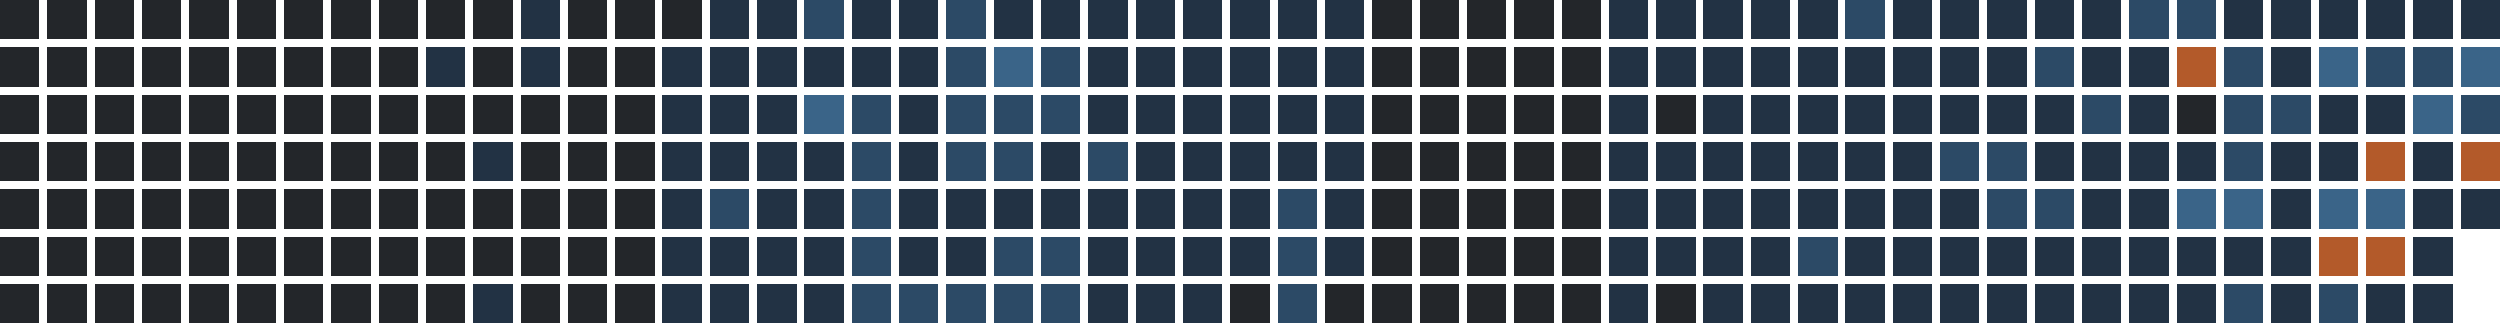
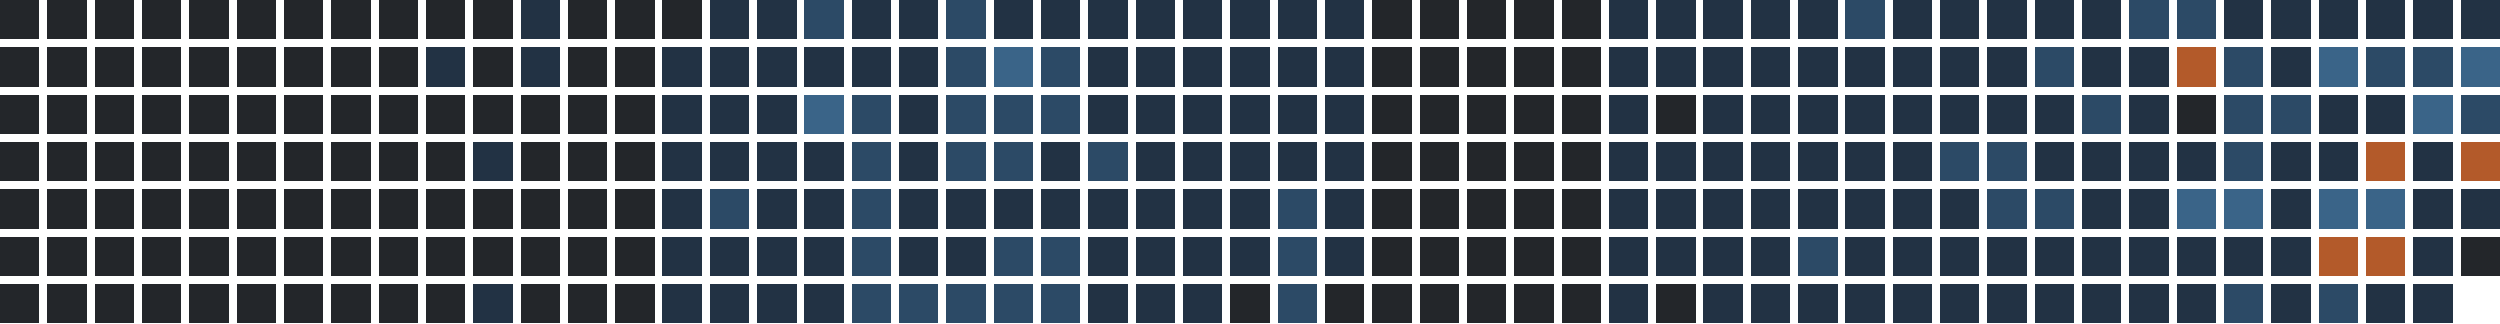
<svg xmlns="http://www.w3.org/2000/svg" version="1.1" width="634.0" height="82.0" viewBox="27.0 20.0 634.0 82.0">
  <rect style="fill:#23262a;shape-rendering:crispedges" data-score="0" data-date="2025-08-10" x="27" y="20" width="10" height="10" />
  <rect style="fill:#23262a;shape-rendering:crispedges" data-score="0" data-date="2025-08-17" x="39" y="20" width="10" height="10" />
  <rect style="fill:#23262a;shape-rendering:crispedges" data-score="0" data-date="2025-08-24" x="51" y="20" width="10" height="10" />
  <rect style="fill:#23262a;shape-rendering:crispedges" data-score="0" data-date="2025-08-31" x="63" y="20" width="10" height="10" />
  <rect style="fill:#23262a;shape-rendering:crispedges" data-score="0" data-date="2025-09-07" x="75" y="20" width="10" height="10" />
  <rect style="fill:#23262a;shape-rendering:crispedges" data-score="0" data-date="2025-09-14" x="87" y="20" width="10" height="10" />
  <rect style="fill:#23262a;shape-rendering:crispedges" data-score="0" data-date="2025-09-21" x="99" y="20" width="10" height="10" />
  <rect style="fill:#23262a;shape-rendering:crispedges" data-score="0" data-date="2025-09-28" x="111" y="20" width="10" height="10" />
  <rect style="fill:#23262a;shape-rendering:crispedges" data-score="0" data-date="2025-10-05" x="123" y="20" width="10" height="10" />
  <rect style="fill:#23262a;shape-rendering:crispedges" data-score="0" data-date="2025-10-12" x="135" y="20" width="10" height="10" />
  <rect style="fill:#23262a;shape-rendering:crispedges" data-score="0" data-date="2025-10-19" x="147" y="20" width="10" height="10" />
  <rect style="fill:#223244;shape-rendering:crispedges" data-score="1" data-date="2025-10-26" x="159" y="20" width="10" height="10" />
  <rect style="fill:#23262a;shape-rendering:crispedges" data-score="0" data-date="2025-11-02" x="171" y="20" width="10" height="10" />
  <rect style="fill:#23262a;shape-rendering:crispedges" data-score="0" data-date="2025-11-09" x="183" y="20" width="10" height="10" />
  <rect style="fill:#23262a;shape-rendering:crispedges" data-score="0" data-date="2025-11-16" x="195" y="20" width="10" height="10" />
  <rect style="fill:#223244;shape-rendering:crispedges" data-score="1" data-date="2025-11-23" x="207" y="20" width="10" height="10" />
  <rect style="fill:#223244;shape-rendering:crispedges" data-score="1" data-date="2025-11-30" x="219" y="20" width="10" height="10" />
  <rect style="fill:#2c4a66;shape-rendering:crispedges" data-score="2" data-date="2025-12-07" x="231" y="20" width="10" height="10" />
  <rect style="fill:#223244;shape-rendering:crispedges" data-score="1" data-date="2025-12-14" x="243" y="20" width="10" height="10" />
  <rect style="fill:#223244;shape-rendering:crispedges" data-score="1" data-date="2025-12-21" x="255" y="20" width="10" height="10" />
  <rect style="fill:#2c4a66;shape-rendering:crispedges" data-score="2" data-date="2025-12-28" x="267" y="20" width="10" height="10" />
  <rect style="fill:#223244;shape-rendering:crispedges" data-score="1" data-date="2026-01-04" x="279" y="20" width="10" height="10" />
  <rect style="fill:#223244;shape-rendering:crispedges" data-score="1" data-date="2026-01-11" x="291" y="20" width="10" height="10" />
  <rect style="fill:#223244;shape-rendering:crispedges" data-score="1" data-date="2026-01-18" x="303" y="20" width="10" height="10" />
  <rect style="fill:#223244;shape-rendering:crispedges" data-score="1" data-date="2026-01-25" x="315" y="20" width="10" height="10" />
  <rect style="fill:#223244;shape-rendering:crispedges" data-score="1" data-date="2026-02-01" x="327" y="20" width="10" height="10" />
  <rect style="fill:#223244;shape-rendering:crispedges" data-score="1" data-date="2026-02-08" x="339" y="20" width="10" height="10" />
  <rect style="fill:#223244;shape-rendering:crispedges" data-score="1" data-date="2026-02-15" x="351" y="20" width="10" height="10" />
  <rect style="fill:#223244;shape-rendering:crispedges" data-score="1" data-date="2026-02-22" x="363" y="20" width="10" height="10" />
  <rect style="fill:#23262a;shape-rendering:crispedges" data-score="0" data-date="2026-03-01" x="375" y="20" width="10" height="10" />
  <rect style="fill:#23262a;shape-rendering:crispedges" data-score="0" data-date="2026-03-08" x="387" y="20" width="10" height="10" />
  <rect style="fill:#23262a;shape-rendering:crispedges" data-score="0" data-date="2026-03-15" x="399" y="20" width="10" height="10" />
  <rect style="fill:#23262a;shape-rendering:crispedges" data-score="0" data-date="2026-03-22" x="411" y="20" width="10" height="10" />
  <rect style="fill:#23262a;shape-rendering:crispedges" data-score="0" data-date="2026-03-29" x="423" y="20" width="10" height="10" />
  <rect style="fill:#223244;shape-rendering:crispedges" data-score="1" data-date="2026-04-05" x="435" y="20" width="10" height="10" />
  <rect style="fill:#223244;shape-rendering:crispedges" data-score="1" data-date="2026-04-12" x="447" y="20" width="10" height="10" />
  <rect style="fill:#223244;shape-rendering:crispedges" data-score="1" data-date="2026-04-19" x="459" y="20" width="10" height="10" />
  <rect style="fill:#223244;shape-rendering:crispedges" data-score="1" data-date="2026-04-26" x="471" y="20" width="10" height="10" />
  <rect style="fill:#223244;shape-rendering:crispedges" data-score="1" data-date="2026-05-03" x="483" y="20" width="10" height="10" />
  <rect style="fill:#2c4a66;shape-rendering:crispedges" data-score="2" data-date="2026-05-10" x="495" y="20" width="10" height="10" />
  <rect style="fill:#223244;shape-rendering:crispedges" data-score="1" data-date="2026-05-17" x="507" y="20" width="10" height="10" />
  <rect style="fill:#223244;shape-rendering:crispedges" data-score="1" data-date="2026-05-24" x="519" y="20" width="10" height="10" />
  <rect style="fill:#223244;shape-rendering:crispedges" data-score="1" data-date="2026-05-31" x="531" y="20" width="10" height="10" />
  <rect style="fill:#223244;shape-rendering:crispedges" data-score="1" data-date="2026-06-07" x="543" y="20" width="10" height="10" />
  <rect style="fill:#223244;shape-rendering:crispedges" data-score="1" data-date="2026-06-14" x="555" y="20" width="10" height="10" />
  <rect style="fill:#2c4a66;shape-rendering:crispedges" data-score="2" data-date="2026-06-21" x="567" y="20" width="10" height="10" />
  <rect style="fill:#2c4a66;shape-rendering:crispedges" data-score="2" data-date="2026-06-28" x="579" y="20" width="10" height="10" />
  <rect style="fill:#223244;shape-rendering:crispedges" data-score="1" data-date="2026-07-05" x="591" y="20" width="10" height="10" />
  <rect style="fill:#223244;shape-rendering:crispedges" data-score="1" data-date="2026-07-12" x="603" y="20" width="10" height="10" />
  <rect style="fill:#223244;shape-rendering:crispedges" data-score="1" data-date="2026-07-19" x="615" y="20" width="10" height="10" />
  <rect style="fill:#223244;shape-rendering:crispedges" data-score="1" data-date="2026-07-26" x="627" y="20" width="10" height="10" />
  <rect style="fill:#223244;shape-rendering:crispedges" data-score="1" data-date="2026-08-02" x="639" y="20" width="10" height="10" />
  <rect style="fill:#223244;shape-rendering:crispedges" data-score="1" data-date="2026-08-09" x="651" y="20" width="10" height="10" />
  <rect style="fill:#23262a;shape-rendering:crispedges" data-score="0" data-date="2025-08-11" x="27" y="32" width="10" height="10" />
  <rect style="fill:#23262a;shape-rendering:crispedges" data-score="0" data-date="2025-08-18" x="39" y="32" width="10" height="10" />
  <rect style="fill:#23262a;shape-rendering:crispedges" data-score="0" data-date="2025-08-25" x="51" y="32" width="10" height="10" />
  <rect style="fill:#23262a;shape-rendering:crispedges" data-score="0" data-date="2025-09-01" x="63" y="32" width="10" height="10" />
  <rect style="fill:#23262a;shape-rendering:crispedges" data-score="0" data-date="2025-09-08" x="75" y="32" width="10" height="10" />
  <rect style="fill:#23262a;shape-rendering:crispedges" data-score="0" data-date="2025-09-15" x="87" y="32" width="10" height="10" />
  <rect style="fill:#23262a;shape-rendering:crispedges" data-score="0" data-date="2025-09-22" x="99" y="32" width="10" height="10" />
  <rect style="fill:#23262a;shape-rendering:crispedges" data-score="0" data-date="2025-09-29" x="111" y="32" width="10" height="10" />
  <rect style="fill:#23262a;shape-rendering:crispedges" data-score="0" data-date="2025-10-06" x="123" y="32" width="10" height="10" />
  <rect style="fill:#223244;shape-rendering:crispedges" data-score="1" data-date="2025-10-13" x="135" y="32" width="10" height="10" />
  <rect style="fill:#23262a;shape-rendering:crispedges" data-score="0" data-date="2025-10-20" x="147" y="32" width="10" height="10" />
  <rect style="fill:#223244;shape-rendering:crispedges" data-score="1" data-date="2025-10-27" x="159" y="32" width="10" height="10" />
  <rect style="fill:#23262a;shape-rendering:crispedges" data-score="0" data-date="2025-11-03" x="171" y="32" width="10" height="10" />
  <rect style="fill:#23262a;shape-rendering:crispedges" data-score="0" data-date="2025-11-10" x="183" y="32" width="10" height="10" />
  <rect style="fill:#223244;shape-rendering:crispedges" data-score="1" data-date="2025-11-17" x="195" y="32" width="10" height="10" />
  <rect style="fill:#223244;shape-rendering:crispedges" data-score="1" data-date="2025-11-24" x="207" y="32" width="10" height="10" />
  <rect style="fill:#223244;shape-rendering:crispedges" data-score="1" data-date="2025-12-01" x="219" y="32" width="10" height="10" />
  <rect style="fill:#223244;shape-rendering:crispedges" data-score="1" data-date="2025-12-08" x="231" y="32" width="10" height="10" />
  <rect style="fill:#223244;shape-rendering:crispedges" data-score="1" data-date="2025-12-15" x="243" y="32" width="10" height="10" />
  <rect style="fill:#223244;shape-rendering:crispedges" data-score="1" data-date="2025-12-22" x="255" y="32" width="10" height="10" />
  <rect style="fill:#2c4a66;shape-rendering:crispedges" data-score="2" data-date="2025-12-29" x="267" y="32" width="10" height="10" />
  <rect style="fill:#3a6488;shape-rendering:crispedges" data-score="3" data-date="2026-01-05" x="279" y="32" width="10" height="10" />
  <rect style="fill:#2c4a66;shape-rendering:crispedges" data-score="2" data-date="2026-01-12" x="291" y="32" width="10" height="10" />
  <rect style="fill:#223244;shape-rendering:crispedges" data-score="1" data-date="2026-01-19" x="303" y="32" width="10" height="10" />
  <rect style="fill:#223244;shape-rendering:crispedges" data-score="1" data-date="2026-01-26" x="315" y="32" width="10" height="10" />
  <rect style="fill:#223244;shape-rendering:crispedges" data-score="1" data-date="2026-02-02" x="327" y="32" width="10" height="10" />
  <rect style="fill:#223244;shape-rendering:crispedges" data-score="1" data-date="2026-02-09" x="339" y="32" width="10" height="10" />
  <rect style="fill:#223244;shape-rendering:crispedges" data-score="1" data-date="2026-02-16" x="351" y="32" width="10" height="10" />
  <rect style="fill:#223244;shape-rendering:crispedges" data-score="1" data-date="2026-02-23" x="363" y="32" width="10" height="10" />
  <rect style="fill:#23262a;shape-rendering:crispedges" data-score="0" data-date="2026-03-02" x="375" y="32" width="10" height="10" />
  <rect style="fill:#23262a;shape-rendering:crispedges" data-score="0" data-date="2026-03-09" x="387" y="32" width="10" height="10" />
  <rect style="fill:#23262a;shape-rendering:crispedges" data-score="0" data-date="2026-03-16" x="399" y="32" width="10" height="10" />
  <rect style="fill:#23262a;shape-rendering:crispedges" data-score="0" data-date="2026-03-23" x="411" y="32" width="10" height="10" />
  <rect style="fill:#23262a;shape-rendering:crispedges" data-score="0" data-date="2026-03-30" x="423" y="32" width="10" height="10" />
  <rect style="fill:#223244;shape-rendering:crispedges" data-score="1" data-date="2026-04-06" x="435" y="32" width="10" height="10" />
  <rect style="fill:#223244;shape-rendering:crispedges" data-score="1" data-date="2026-04-13" x="447" y="32" width="10" height="10" />
  <rect style="fill:#223244;shape-rendering:crispedges" data-score="1" data-date="2026-04-20" x="459" y="32" width="10" height="10" />
  <rect style="fill:#223244;shape-rendering:crispedges" data-score="1" data-date="2026-04-27" x="471" y="32" width="10" height="10" />
  <rect style="fill:#223244;shape-rendering:crispedges" data-score="1" data-date="2026-05-04" x="483" y="32" width="10" height="10" />
  <rect style="fill:#223244;shape-rendering:crispedges" data-score="1" data-date="2026-05-11" x="495" y="32" width="10" height="10" />
  <rect style="fill:#223244;shape-rendering:crispedges" data-score="1" data-date="2026-05-18" x="507" y="32" width="10" height="10" />
  <rect style="fill:#223244;shape-rendering:crispedges" data-score="1" data-date="2026-05-25" x="519" y="32" width="10" height="10" />
  <rect style="fill:#223244;shape-rendering:crispedges" data-score="1" data-date="2026-06-01" x="531" y="32" width="10" height="10" />
  <rect style="fill:#2c4a66;shape-rendering:crispedges" data-score="2" data-date="2026-06-08" x="543" y="32" width="10" height="10" />
  <rect style="fill:#223244;shape-rendering:crispedges" data-score="1" data-date="2026-06-15" x="555" y="32" width="10" height="10" />
  <rect style="fill:#223244;shape-rendering:crispedges" data-score="1" data-date="2026-06-22" x="567" y="32" width="10" height="10" />
  <rect style="fill:#b35a2a;shape-rendering:crispedges" data-score="4" data-date="2026-06-29" x="579" y="32" width="10" height="10" />
  <rect style="fill:#2c4a66;shape-rendering:crispedges" data-score="2" data-date="2026-07-06" x="591" y="32" width="10" height="10" />
  <rect style="fill:#223244;shape-rendering:crispedges" data-score="1" data-date="2026-07-13" x="603" y="32" width="10" height="10" />
  <rect style="fill:#3a6488;shape-rendering:crispedges" data-score="3" data-date="2026-07-20" x="615" y="32" width="10" height="10" />
  <rect style="fill:#2c4a66;shape-rendering:crispedges" data-score="2" data-date="2026-07-27" x="627" y="32" width="10" height="10" />
  <rect style="fill:#2c4a66;shape-rendering:crispedges" data-score="2" data-date="2026-08-03" x="639" y="32" width="10" height="10" />
  <rect style="fill:#3a6488;shape-rendering:crispedges" data-score="3" data-date="2026-08-10" x="651" y="32" width="10" height="10" />
  <rect style="fill:#23262a;shape-rendering:crispedges" data-score="0" data-date="2025-08-12" x="27" y="44" width="10" height="10" />
  <rect style="fill:#23262a;shape-rendering:crispedges" data-score="0" data-date="2025-08-19" x="39" y="44" width="10" height="10" />
  <rect style="fill:#23262a;shape-rendering:crispedges" data-score="0" data-date="2025-08-26" x="51" y="44" width="10" height="10" />
  <rect style="fill:#23262a;shape-rendering:crispedges" data-score="0" data-date="2025-09-02" x="63" y="44" width="10" height="10" />
  <rect style="fill:#23262a;shape-rendering:crispedges" data-score="0" data-date="2025-09-09" x="75" y="44" width="10" height="10" />
  <rect style="fill:#23262a;shape-rendering:crispedges" data-score="0" data-date="2025-09-16" x="87" y="44" width="10" height="10" />
  <rect style="fill:#23262a;shape-rendering:crispedges" data-score="0" data-date="2025-09-23" x="99" y="44" width="10" height="10" />
  <rect style="fill:#23262a;shape-rendering:crispedges" data-score="0" data-date="2025-09-30" x="111" y="44" width="10" height="10" />
  <rect style="fill:#23262a;shape-rendering:crispedges" data-score="0" data-date="2025-10-07" x="123" y="44" width="10" height="10" />
  <rect style="fill:#23262a;shape-rendering:crispedges" data-score="0" data-date="2025-10-14" x="135" y="44" width="10" height="10" />
  <rect style="fill:#23262a;shape-rendering:crispedges" data-score="0" data-date="2025-10-21" x="147" y="44" width="10" height="10" />
  <rect style="fill:#23262a;shape-rendering:crispedges" data-score="0" data-date="2025-10-28" x="159" y="44" width="10" height="10" />
  <rect style="fill:#23262a;shape-rendering:crispedges" data-score="0" data-date="2025-11-04" x="171" y="44" width="10" height="10" />
  <rect style="fill:#23262a;shape-rendering:crispedges" data-score="0" data-date="2025-11-11" x="183" y="44" width="10" height="10" />
  <rect style="fill:#223244;shape-rendering:crispedges" data-score="1" data-date="2025-11-18" x="195" y="44" width="10" height="10" />
  <rect style="fill:#223244;shape-rendering:crispedges" data-score="1" data-date="2025-11-25" x="207" y="44" width="10" height="10" />
  <rect style="fill:#223244;shape-rendering:crispedges" data-score="1" data-date="2025-12-02" x="219" y="44" width="10" height="10" />
  <rect style="fill:#3a6488;shape-rendering:crispedges" data-score="3" data-date="2025-12-09" x="231" y="44" width="10" height="10" />
  <rect style="fill:#2c4a66;shape-rendering:crispedges" data-score="2" data-date="2025-12-16" x="243" y="44" width="10" height="10" />
  <rect style="fill:#223244;shape-rendering:crispedges" data-score="1" data-date="2025-12-23" x="255" y="44" width="10" height="10" />
  <rect style="fill:#2c4a66;shape-rendering:crispedges" data-score="2" data-date="2025-12-30" x="267" y="44" width="10" height="10" />
  <rect style="fill:#2c4a66;shape-rendering:crispedges" data-score="2" data-date="2026-01-06" x="279" y="44" width="10" height="10" />
  <rect style="fill:#2c4a66;shape-rendering:crispedges" data-score="2" data-date="2026-01-13" x="291" y="44" width="10" height="10" />
  <rect style="fill:#223244;shape-rendering:crispedges" data-score="1" data-date="2026-01-20" x="303" y="44" width="10" height="10" />
  <rect style="fill:#223244;shape-rendering:crispedges" data-score="1" data-date="2026-01-27" x="315" y="44" width="10" height="10" />
  <rect style="fill:#223244;shape-rendering:crispedges" data-score="1" data-date="2026-02-03" x="327" y="44" width="10" height="10" />
  <rect style="fill:#223244;shape-rendering:crispedges" data-score="1" data-date="2026-02-10" x="339" y="44" width="10" height="10" />
  <rect style="fill:#223244;shape-rendering:crispedges" data-score="1" data-date="2026-02-17" x="351" y="44" width="10" height="10" />
  <rect style="fill:#223244;shape-rendering:crispedges" data-score="1" data-date="2026-02-24" x="363" y="44" width="10" height="10" />
  <rect style="fill:#23262a;shape-rendering:crispedges" data-score="0" data-date="2026-03-03" x="375" y="44" width="10" height="10" />
  <rect style="fill:#23262a;shape-rendering:crispedges" data-score="0" data-date="2026-03-10" x="387" y="44" width="10" height="10" />
  <rect style="fill:#23262a;shape-rendering:crispedges" data-score="0" data-date="2026-03-17" x="399" y="44" width="10" height="10" />
  <rect style="fill:#23262a;shape-rendering:crispedges" data-score="0" data-date="2026-03-24" x="411" y="44" width="10" height="10" />
  <rect style="fill:#23262a;shape-rendering:crispedges" data-score="0" data-date="2026-03-31" x="423" y="44" width="10" height="10" />
  <rect style="fill:#223244;shape-rendering:crispedges" data-score="1" data-date="2026-04-07" x="435" y="44" width="10" height="10" />
  <rect style="fill:#23262a;shape-rendering:crispedges" data-score="0" data-date="2026-04-14" x="447" y="44" width="10" height="10" />
  <rect style="fill:#223244;shape-rendering:crispedges" data-score="1" data-date="2026-04-21" x="459" y="44" width="10" height="10" />
  <rect style="fill:#223244;shape-rendering:crispedges" data-score="1" data-date="2026-04-28" x="471" y="44" width="10" height="10" />
  <rect style="fill:#223244;shape-rendering:crispedges" data-score="1" data-date="2026-05-05" x="483" y="44" width="10" height="10" />
  <rect style="fill:#223244;shape-rendering:crispedges" data-score="1" data-date="2026-05-12" x="495" y="44" width="10" height="10" />
  <rect style="fill:#223244;shape-rendering:crispedges" data-score="1" data-date="2026-05-19" x="507" y="44" width="10" height="10" />
  <rect style="fill:#223244;shape-rendering:crispedges" data-score="1" data-date="2026-05-26" x="519" y="44" width="10" height="10" />
  <rect style="fill:#223244;shape-rendering:crispedges" data-score="1" data-date="2026-06-02" x="531" y="44" width="10" height="10" />
  <rect style="fill:#223244;shape-rendering:crispedges" data-score="1" data-date="2026-06-09" x="543" y="44" width="10" height="10" />
  <rect style="fill:#2c4a66;shape-rendering:crispedges" data-score="2" data-date="2026-06-16" x="555" y="44" width="10" height="10" />
  <rect style="fill:#223244;shape-rendering:crispedges" data-score="1" data-date="2026-06-23" x="567" y="44" width="10" height="10" />
  <rect style="fill:#23262a;shape-rendering:crispedges" data-score="0" data-date="2026-06-30" x="579" y="44" width="10" height="10" />
  <rect style="fill:#2c4a66;shape-rendering:crispedges" data-score="2" data-date="2026-07-07" x="591" y="44" width="10" height="10" />
  <rect style="fill:#2c4a66;shape-rendering:crispedges" data-score="2" data-date="2026-07-14" x="603" y="44" width="10" height="10" />
  <rect style="fill:#223244;shape-rendering:crispedges" data-score="1" data-date="2026-07-21" x="615" y="44" width="10" height="10" />
  <rect style="fill:#223244;shape-rendering:crispedges" data-score="1" data-date="2026-07-28" x="627" y="44" width="10" height="10" />
  <rect style="fill:#3a6488;shape-rendering:crispedges" data-score="3" data-date="2026-08-04" x="639" y="44" width="10" height="10" />
  <rect style="fill:#2c4a66;shape-rendering:crispedges" data-score="2" data-date="2026-08-11" x="651" y="44" width="10" height="10" />
  <rect style="fill:#23262a;shape-rendering:crispedges" data-score="0" data-date="2025-08-13" x="27" y="56" width="10" height="10" />
  <rect style="fill:#23262a;shape-rendering:crispedges" data-score="0" data-date="2025-08-20" x="39" y="56" width="10" height="10" />
  <rect style="fill:#23262a;shape-rendering:crispedges" data-score="0" data-date="2025-08-27" x="51" y="56" width="10" height="10" />
  <rect style="fill:#23262a;shape-rendering:crispedges" data-score="0" data-date="2025-09-03" x="63" y="56" width="10" height="10" />
  <rect style="fill:#23262a;shape-rendering:crispedges" data-score="0" data-date="2025-09-10" x="75" y="56" width="10" height="10" />
  <rect style="fill:#23262a;shape-rendering:crispedges" data-score="0" data-date="2025-09-17" x="87" y="56" width="10" height="10" />
  <rect style="fill:#23262a;shape-rendering:crispedges" data-score="0" data-date="2025-09-24" x="99" y="56" width="10" height="10" />
  <rect style="fill:#23262a;shape-rendering:crispedges" data-score="0" data-date="2025-10-01" x="111" y="56" width="10" height="10" />
  <rect style="fill:#23262a;shape-rendering:crispedges" data-score="0" data-date="2025-10-08" x="123" y="56" width="10" height="10" />
  <rect style="fill:#23262a;shape-rendering:crispedges" data-score="0" data-date="2025-10-15" x="135" y="56" width="10" height="10" />
  <rect style="fill:#223244;shape-rendering:crispedges" data-score="1" data-date="2025-10-22" x="147" y="56" width="10" height="10" />
  <rect style="fill:#23262a;shape-rendering:crispedges" data-score="0" data-date="2025-10-29" x="159" y="56" width="10" height="10" />
  <rect style="fill:#23262a;shape-rendering:crispedges" data-score="0" data-date="2025-11-05" x="171" y="56" width="10" height="10" />
  <rect style="fill:#23262a;shape-rendering:crispedges" data-score="0" data-date="2025-11-12" x="183" y="56" width="10" height="10" />
  <rect style="fill:#223244;shape-rendering:crispedges" data-score="1" data-date="2025-11-19" x="195" y="56" width="10" height="10" />
  <rect style="fill:#223244;shape-rendering:crispedges" data-score="1" data-date="2025-11-26" x="207" y="56" width="10" height="10" />
  <rect style="fill:#223244;shape-rendering:crispedges" data-score="1" data-date="2025-12-03" x="219" y="56" width="10" height="10" />
  <rect style="fill:#223244;shape-rendering:crispedges" data-score="1" data-date="2025-12-10" x="231" y="56" width="10" height="10" />
  <rect style="fill:#2c4a66;shape-rendering:crispedges" data-score="2" data-date="2025-12-17" x="243" y="56" width="10" height="10" />
  <rect style="fill:#223244;shape-rendering:crispedges" data-score="1" data-date="2025-12-24" x="255" y="56" width="10" height="10" />
  <rect style="fill:#2c4a66;shape-rendering:crispedges" data-score="2" data-date="2025-12-31" x="267" y="56" width="10" height="10" />
  <rect style="fill:#2c4a66;shape-rendering:crispedges" data-score="2" data-date="2026-01-07" x="279" y="56" width="10" height="10" />
  <rect style="fill:#223244;shape-rendering:crispedges" data-score="1" data-date="2026-01-14" x="291" y="56" width="10" height="10" />
  <rect style="fill:#2c4a66;shape-rendering:crispedges" data-score="2" data-date="2026-01-21" x="303" y="56" width="10" height="10" />
  <rect style="fill:#223244;shape-rendering:crispedges" data-score="1" data-date="2026-01-28" x="315" y="56" width="10" height="10" />
  <rect style="fill:#223244;shape-rendering:crispedges" data-score="1" data-date="2026-02-04" x="327" y="56" width="10" height="10" />
  <rect style="fill:#223244;shape-rendering:crispedges" data-score="1" data-date="2026-02-11" x="339" y="56" width="10" height="10" />
  <rect style="fill:#223244;shape-rendering:crispedges" data-score="1" data-date="2026-02-18" x="351" y="56" width="10" height="10" />
  <rect style="fill:#223244;shape-rendering:crispedges" data-score="1" data-date="2026-02-25" x="363" y="56" width="10" height="10" />
  <rect style="fill:#23262a;shape-rendering:crispedges" data-score="0" data-date="2026-03-04" x="375" y="56" width="10" height="10" />
  <rect style="fill:#23262a;shape-rendering:crispedges" data-score="0" data-date="2026-03-11" x="387" y="56" width="10" height="10" />
  <rect style="fill:#23262a;shape-rendering:crispedges" data-score="0" data-date="2026-03-18" x="399" y="56" width="10" height="10" />
  <rect style="fill:#23262a;shape-rendering:crispedges" data-score="0" data-date="2026-03-25" x="411" y="56" width="10" height="10" />
  <rect style="fill:#23262a;shape-rendering:crispedges" data-score="0" data-date="2026-04-01" x="423" y="56" width="10" height="10" />
  <rect style="fill:#223244;shape-rendering:crispedges" data-score="1" data-date="2026-04-08" x="435" y="56" width="10" height="10" />
  <rect style="fill:#223244;shape-rendering:crispedges" data-score="1" data-date="2026-04-15" x="447" y="56" width="10" height="10" />
  <rect style="fill:#223244;shape-rendering:crispedges" data-score="1" data-date="2026-04-22" x="459" y="56" width="10" height="10" />
  <rect style="fill:#223244;shape-rendering:crispedges" data-score="1" data-date="2026-04-29" x="471" y="56" width="10" height="10" />
  <rect style="fill:#223244;shape-rendering:crispedges" data-score="1" data-date="2026-05-06" x="483" y="56" width="10" height="10" />
  <rect style="fill:#223244;shape-rendering:crispedges" data-score="1" data-date="2026-05-13" x="495" y="56" width="10" height="10" />
  <rect style="fill:#223244;shape-rendering:crispedges" data-score="1" data-date="2026-05-20" x="507" y="56" width="10" height="10" />
  <rect style="fill:#2c4a66;shape-rendering:crispedges" data-score="2" data-date="2026-05-27" x="519" y="56" width="10" height="10" />
  <rect style="fill:#2c4a66;shape-rendering:crispedges" data-score="2" data-date="2026-06-03" x="531" y="56" width="10" height="10" />
  <rect style="fill:#223244;shape-rendering:crispedges" data-score="1" data-date="2026-06-10" x="543" y="56" width="10" height="10" />
  <rect style="fill:#223244;shape-rendering:crispedges" data-score="1" data-date="2026-06-17" x="555" y="56" width="10" height="10" />
  <rect style="fill:#223244;shape-rendering:crispedges" data-score="1" data-date="2026-06-24" x="567" y="56" width="10" height="10" />
  <rect style="fill:#223244;shape-rendering:crispedges" data-score="1" data-date="2026-07-01" x="579" y="56" width="10" height="10" />
  <rect style="fill:#2c4a66;shape-rendering:crispedges" data-score="2" data-date="2026-07-08" x="591" y="56" width="10" height="10" />
  <rect style="fill:#223244;shape-rendering:crispedges" data-score="1" data-date="2026-07-15" x="603" y="56" width="10" height="10" />
  <rect style="fill:#223244;shape-rendering:crispedges" data-score="1" data-date="2026-07-22" x="615" y="56" width="10" height="10" />
  <rect style="fill:#b35a2a;shape-rendering:crispedges" data-score="4" data-date="2026-07-29" x="627" y="56" width="10" height="10" />
  <rect style="fill:#223244;shape-rendering:crispedges" data-score="1" data-date="2026-08-05" x="639" y="56" width="10" height="10" />
  <rect style="fill:#b35a2a;shape-rendering:crispedges" data-score="4" data-date="2026-08-12" x="651" y="56" width="10" height="10" />
  <rect style="fill:#23262a;shape-rendering:crispedges" data-score="0" data-date="2025-08-14" x="27" y="68" width="10" height="10" />
  <rect style="fill:#23262a;shape-rendering:crispedges" data-score="0" data-date="2025-08-21" x="39" y="68" width="10" height="10" />
  <rect style="fill:#23262a;shape-rendering:crispedges" data-score="0" data-date="2025-08-28" x="51" y="68" width="10" height="10" />
  <rect style="fill:#23262a;shape-rendering:crispedges" data-score="0" data-date="2025-09-04" x="63" y="68" width="10" height="10" />
  <rect style="fill:#23262a;shape-rendering:crispedges" data-score="0" data-date="2025-09-11" x="75" y="68" width="10" height="10" />
  <rect style="fill:#23262a;shape-rendering:crispedges" data-score="0" data-date="2025-09-18" x="87" y="68" width="10" height="10" />
  <rect style="fill:#23262a;shape-rendering:crispedges" data-score="0" data-date="2025-09-25" x="99" y="68" width="10" height="10" />
  <rect style="fill:#23262a;shape-rendering:crispedges" data-score="0" data-date="2025-10-02" x="111" y="68" width="10" height="10" />
  <rect style="fill:#23262a;shape-rendering:crispedges" data-score="0" data-date="2025-10-09" x="123" y="68" width="10" height="10" />
  <rect style="fill:#23262a;shape-rendering:crispedges" data-score="0" data-date="2025-10-16" x="135" y="68" width="10" height="10" />
  <rect style="fill:#23262a;shape-rendering:crispedges" data-score="0" data-date="2025-10-23" x="147" y="68" width="10" height="10" />
  <rect style="fill:#23262a;shape-rendering:crispedges" data-score="0" data-date="2025-10-30" x="159" y="68" width="10" height="10" />
  <rect style="fill:#23262a;shape-rendering:crispedges" data-score="0" data-date="2025-11-06" x="171" y="68" width="10" height="10" />
  <rect style="fill:#23262a;shape-rendering:crispedges" data-score="0" data-date="2025-11-13" x="183" y="68" width="10" height="10" />
  <rect style="fill:#223244;shape-rendering:crispedges" data-score="1" data-date="2025-11-20" x="195" y="68" width="10" height="10" />
  <rect style="fill:#2c4a66;shape-rendering:crispedges" data-score="2" data-date="2025-11-27" x="207" y="68" width="10" height="10" />
  <rect style="fill:#223244;shape-rendering:crispedges" data-score="1" data-date="2025-12-04" x="219" y="68" width="10" height="10" />
  <rect style="fill:#223244;shape-rendering:crispedges" data-score="1" data-date="2025-12-11" x="231" y="68" width="10" height="10" />
  <rect style="fill:#2c4a66;shape-rendering:crispedges" data-score="2" data-date="2025-12-18" x="243" y="68" width="10" height="10" />
  <rect style="fill:#223244;shape-rendering:crispedges" data-score="1" data-date="2025-12-25" x="255" y="68" width="10" height="10" />
  <rect style="fill:#223244;shape-rendering:crispedges" data-score="1" data-date="2026-01-01" x="267" y="68" width="10" height="10" />
  <rect style="fill:#223244;shape-rendering:crispedges" data-score="1" data-date="2026-01-08" x="279" y="68" width="10" height="10" />
  <rect style="fill:#223244;shape-rendering:crispedges" data-score="1" data-date="2026-01-15" x="291" y="68" width="10" height="10" />
  <rect style="fill:#223244;shape-rendering:crispedges" data-score="1" data-date="2026-01-22" x="303" y="68" width="10" height="10" />
  <rect style="fill:#223244;shape-rendering:crispedges" data-score="1" data-date="2026-01-29" x="315" y="68" width="10" height="10" />
  <rect style="fill:#223244;shape-rendering:crispedges" data-score="1" data-date="2026-02-05" x="327" y="68" width="10" height="10" />
  <rect style="fill:#223244;shape-rendering:crispedges" data-score="1" data-date="2026-02-12" x="339" y="68" width="10" height="10" />
  <rect style="fill:#2c4a66;shape-rendering:crispedges" data-score="2" data-date="2026-02-19" x="351" y="68" width="10" height="10" />
  <rect style="fill:#223244;shape-rendering:crispedges" data-score="1" data-date="2026-02-26" x="363" y="68" width="10" height="10" />
  <rect style="fill:#23262a;shape-rendering:crispedges" data-score="0" data-date="2026-03-05" x="375" y="68" width="10" height="10" />
  <rect style="fill:#23262a;shape-rendering:crispedges" data-score="0" data-date="2026-03-12" x="387" y="68" width="10" height="10" />
  <rect style="fill:#23262a;shape-rendering:crispedges" data-score="0" data-date="2026-03-19" x="399" y="68" width="10" height="10" />
  <rect style="fill:#23262a;shape-rendering:crispedges" data-score="0" data-date="2026-03-26" x="411" y="68" width="10" height="10" />
  <rect style="fill:#23262a;shape-rendering:crispedges" data-score="0" data-date="2026-04-02" x="423" y="68" width="10" height="10" />
  <rect style="fill:#223244;shape-rendering:crispedges" data-score="1" data-date="2026-04-09" x="435" y="68" width="10" height="10" />
  <rect style="fill:#223244;shape-rendering:crispedges" data-score="1" data-date="2026-04-16" x="447" y="68" width="10" height="10" />
  <rect style="fill:#223244;shape-rendering:crispedges" data-score="1" data-date="2026-04-23" x="459" y="68" width="10" height="10" />
  <rect style="fill:#223244;shape-rendering:crispedges" data-score="1" data-date="2026-04-30" x="471" y="68" width="10" height="10" />
  <rect style="fill:#223244;shape-rendering:crispedges" data-score="1" data-date="2026-05-07" x="483" y="68" width="10" height="10" />
  <rect style="fill:#223244;shape-rendering:crispedges" data-score="1" data-date="2026-05-14" x="495" y="68" width="10" height="10" />
  <rect style="fill:#223244;shape-rendering:crispedges" data-score="1" data-date="2026-05-21" x="507" y="68" width="10" height="10" />
  <rect style="fill:#223244;shape-rendering:crispedges" data-score="1" data-date="2026-05-28" x="519" y="68" width="10" height="10" />
  <rect style="fill:#2c4a66;shape-rendering:crispedges" data-score="2" data-date="2026-06-04" x="531" y="68" width="10" height="10" />
  <rect style="fill:#2c4a66;shape-rendering:crispedges" data-score="2" data-date="2026-06-11" x="543" y="68" width="10" height="10" />
  <rect style="fill:#223244;shape-rendering:crispedges" data-score="1" data-date="2026-06-18" x="555" y="68" width="10" height="10" />
  <rect style="fill:#223244;shape-rendering:crispedges" data-score="1" data-date="2026-06-25" x="567" y="68" width="10" height="10" />
  <rect style="fill:#3a6488;shape-rendering:crispedges" data-score="3" data-date="2026-07-02" x="579" y="68" width="10" height="10" />
  <rect style="fill:#3a6488;shape-rendering:crispedges" data-score="3" data-date="2026-07-09" x="591" y="68" width="10" height="10" />
  <rect style="fill:#223244;shape-rendering:crispedges" data-score="1" data-date="2026-07-16" x="603" y="68" width="10" height="10" />
  <rect style="fill:#3a6488;shape-rendering:crispedges" data-score="3" data-date="2026-07-23" x="615" y="68" width="10" height="10" />
  <rect style="fill:#3a6488;shape-rendering:crispedges" data-score="3" data-date="2026-07-30" x="627" y="68" width="10" height="10" />
  <rect style="fill:#223244;shape-rendering:crispedges" data-score="1" data-date="2026-08-06" x="639" y="68" width="10" height="10" />
  <rect style="fill:#223244;shape-rendering:crispedges" data-score="1" data-date="2026-08-13" x="651" y="68" width="10" height="10" />
  <rect style="fill:#23262a;shape-rendering:crispedges" data-score="0" data-date="2025-08-15" x="27" y="80" width="10" height="10" />
  <rect style="fill:#23262a;shape-rendering:crispedges" data-score="0" data-date="2025-08-22" x="39" y="80" width="10" height="10" />
  <rect style="fill:#23262a;shape-rendering:crispedges" data-score="0" data-date="2025-08-29" x="51" y="80" width="10" height="10" />
  <rect style="fill:#23262a;shape-rendering:crispedges" data-score="0" data-date="2025-09-05" x="63" y="80" width="10" height="10" />
  <rect style="fill:#23262a;shape-rendering:crispedges" data-score="0" data-date="2025-09-12" x="75" y="80" width="10" height="10" />
  <rect style="fill:#23262a;shape-rendering:crispedges" data-score="0" data-date="2025-09-19" x="87" y="80" width="10" height="10" />
  <rect style="fill:#23262a;shape-rendering:crispedges" data-score="0" data-date="2025-09-26" x="99" y="80" width="10" height="10" />
  <rect style="fill:#23262a;shape-rendering:crispedges" data-score="0" data-date="2025-10-03" x="111" y="80" width="10" height="10" />
  <rect style="fill:#23262a;shape-rendering:crispedges" data-score="0" data-date="2025-10-10" x="123" y="80" width="10" height="10" />
  <rect style="fill:#23262a;shape-rendering:crispedges" data-score="0" data-date="2025-10-17" x="135" y="80" width="10" height="10" />
  <rect style="fill:#23262a;shape-rendering:crispedges" data-score="0" data-date="2025-10-24" x="147" y="80" width="10" height="10" />
  <rect style="fill:#23262a;shape-rendering:crispedges" data-score="0" data-date="2025-10-31" x="159" y="80" width="10" height="10" />
  <rect style="fill:#23262a;shape-rendering:crispedges" data-score="0" data-date="2025-11-07" x="171" y="80" width="10" height="10" />
  <rect style="fill:#23262a;shape-rendering:crispedges" data-score="0" data-date="2025-11-14" x="183" y="80" width="10" height="10" />
  <rect style="fill:#223244;shape-rendering:crispedges" data-score="1" data-date="2025-11-21" x="195" y="80" width="10" height="10" />
  <rect style="fill:#223244;shape-rendering:crispedges" data-score="1" data-date="2025-11-28" x="207" y="80" width="10" height="10" />
  <rect style="fill:#223244;shape-rendering:crispedges" data-score="1" data-date="2025-12-05" x="219" y="80" width="10" height="10" />
  <rect style="fill:#223244;shape-rendering:crispedges" data-score="1" data-date="2025-12-12" x="231" y="80" width="10" height="10" />
  <rect style="fill:#2c4a66;shape-rendering:crispedges" data-score="2" data-date="2025-12-19" x="243" y="80" width="10" height="10" />
  <rect style="fill:#223244;shape-rendering:crispedges" data-score="1" data-date="2025-12-26" x="255" y="80" width="10" height="10" />
  <rect style="fill:#223244;shape-rendering:crispedges" data-score="1" data-date="2026-01-02" x="267" y="80" width="10" height="10" />
  <rect style="fill:#2c4a66;shape-rendering:crispedges" data-score="2" data-date="2026-01-09" x="279" y="80" width="10" height="10" />
  <rect style="fill:#2c4a66;shape-rendering:crispedges" data-score="2" data-date="2026-01-16" x="291" y="80" width="10" height="10" />
  <rect style="fill:#223244;shape-rendering:crispedges" data-score="1" data-date="2026-01-23" x="303" y="80" width="10" height="10" />
  <rect style="fill:#223244;shape-rendering:crispedges" data-score="1" data-date="2026-01-30" x="315" y="80" width="10" height="10" />
  <rect style="fill:#223244;shape-rendering:crispedges" data-score="1" data-date="2026-02-06" x="327" y="80" width="10" height="10" />
  <rect style="fill:#223244;shape-rendering:crispedges" data-score="1" data-date="2026-02-13" x="339" y="80" width="10" height="10" />
  <rect style="fill:#2c4a66;shape-rendering:crispedges" data-score="2" data-date="2026-02-20" x="351" y="80" width="10" height="10" />
  <rect style="fill:#223244;shape-rendering:crispedges" data-score="1" data-date="2026-02-27" x="363" y="80" width="10" height="10" />
  <rect style="fill:#23262a;shape-rendering:crispedges" data-score="0" data-date="2026-03-06" x="375" y="80" width="10" height="10" />
  <rect style="fill:#23262a;shape-rendering:crispedges" data-score="0" data-date="2026-03-13" x="387" y="80" width="10" height="10" />
  <rect style="fill:#23262a;shape-rendering:crispedges" data-score="0" data-date="2026-03-20" x="399" y="80" width="10" height="10" />
  <rect style="fill:#23262a;shape-rendering:crispedges" data-score="0" data-date="2026-03-27" x="411" y="80" width="10" height="10" />
  <rect style="fill:#23262a;shape-rendering:crispedges" data-score="0" data-date="2026-04-03" x="423" y="80" width="10" height="10" />
  <rect style="fill:#223244;shape-rendering:crispedges" data-score="1" data-date="2026-04-10" x="435" y="80" width="10" height="10" />
  <rect style="fill:#223244;shape-rendering:crispedges" data-score="1" data-date="2026-04-17" x="447" y="80" width="10" height="10" />
  <rect style="fill:#223244;shape-rendering:crispedges" data-score="1" data-date="2026-04-24" x="459" y="80" width="10" height="10" />
  <rect style="fill:#223244;shape-rendering:crispedges" data-score="1" data-date="2026-05-01" x="471" y="80" width="10" height="10" />
  <rect style="fill:#2c4a66;shape-rendering:crispedges" data-score="2" data-date="2026-05-08" x="483" y="80" width="10" height="10" />
  <rect style="fill:#223244;shape-rendering:crispedges" data-score="1" data-date="2026-05-15" x="495" y="80" width="10" height="10" />
  <rect style="fill:#223244;shape-rendering:crispedges" data-score="1" data-date="2026-05-22" x="507" y="80" width="10" height="10" />
  <rect style="fill:#223244;shape-rendering:crispedges" data-score="1" data-date="2026-05-29" x="519" y="80" width="10" height="10" />
  <rect style="fill:#223244;shape-rendering:crispedges" data-score="1" data-date="2026-06-05" x="531" y="80" width="10" height="10" />
  <rect style="fill:#223244;shape-rendering:crispedges" data-score="1" data-date="2026-06-12" x="543" y="80" width="10" height="10" />
  <rect style="fill:#223244;shape-rendering:crispedges" data-score="1" data-date="2026-06-19" x="555" y="80" width="10" height="10" />
  <rect style="fill:#223244;shape-rendering:crispedges" data-score="1" data-date="2026-06-26" x="567" y="80" width="10" height="10" />
  <rect style="fill:#223244;shape-rendering:crispedges" data-score="1" data-date="2026-07-03" x="579" y="80" width="10" height="10" />
  <rect style="fill:#223244;shape-rendering:crispedges" data-score="1" data-date="2026-07-10" x="591" y="80" width="10" height="10" />
  <rect style="fill:#223244;shape-rendering:crispedges" data-score="1" data-date="2026-07-17" x="603" y="80" width="10" height="10" />
  <rect style="fill:#b35a2a;shape-rendering:crispedges" data-score="4" data-date="2026-07-24" x="615" y="80" width="10" height="10" />
  <rect style="fill:#b35a2a;shape-rendering:crispedges" data-score="4" data-date="2026-07-31" x="627" y="80" width="10" height="10" />
  <rect style="fill:#223244;shape-rendering:crispedges" data-score="1" data-date="2026-08-07" x="639" y="80" width="10" height="10" />
+   <rect style="fill:#23262a;shape-rendering:crispedges" data-score="0" data-date="2026-08-14" x="651" y="80" width="10" height="10" />
  <rect style="fill:#23262a;shape-rendering:crispedges" data-score="0" data-date="2025-08-16" x="27" y="92" width="10" height="10" />
  <rect style="fill:#23262a;shape-rendering:crispedges" data-score="0" data-date="2025-08-23" x="39" y="92" width="10" height="10" />
  <rect style="fill:#23262a;shape-rendering:crispedges" data-score="0" data-date="2025-08-30" x="51" y="92" width="10" height="10" />
  <rect style="fill:#23262a;shape-rendering:crispedges" data-score="0" data-date="2025-09-06" x="63" y="92" width="10" height="10" />
  <rect style="fill:#23262a;shape-rendering:crispedges" data-score="0" data-date="2025-09-13" x="75" y="92" width="10" height="10" />
  <rect style="fill:#23262a;shape-rendering:crispedges" data-score="0" data-date="2025-09-20" x="87" y="92" width="10" height="10" />
  <rect style="fill:#23262a;shape-rendering:crispedges" data-score="0" data-date="2025-09-27" x="99" y="92" width="10" height="10" />
  <rect style="fill:#23262a;shape-rendering:crispedges" data-score="0" data-date="2025-10-04" x="111" y="92" width="10" height="10" />
  <rect style="fill:#23262a;shape-rendering:crispedges" data-score="0" data-date="2025-10-11" x="123" y="92" width="10" height="10" />
  <rect style="fill:#23262a;shape-rendering:crispedges" data-score="0" data-date="2025-10-18" x="135" y="92" width="10" height="10" />
  <rect style="fill:#223244;shape-rendering:crispedges" data-score="1" data-date="2025-10-25" x="147" y="92" width="10" height="10" />
  <rect style="fill:#23262a;shape-rendering:crispedges" data-score="0" data-date="2025-11-01" x="159" y="92" width="10" height="10" />
  <rect style="fill:#23262a;shape-rendering:crispedges" data-score="0" data-date="2025-11-08" x="171" y="92" width="10" height="10" />
  <rect style="fill:#23262a;shape-rendering:crispedges" data-score="0" data-date="2025-11-15" x="183" y="92" width="10" height="10" />
  <rect style="fill:#223244;shape-rendering:crispedges" data-score="1" data-date="2025-11-22" x="195" y="92" width="10" height="10" />
  <rect style="fill:#223244;shape-rendering:crispedges" data-score="1" data-date="2025-11-29" x="207" y="92" width="10" height="10" />
  <rect style="fill:#223244;shape-rendering:crispedges" data-score="1" data-date="2025-12-06" x="219" y="92" width="10" height="10" />
  <rect style="fill:#223244;shape-rendering:crispedges" data-score="1" data-date="2025-12-13" x="231" y="92" width="10" height="10" />
  <rect style="fill:#2c4a66;shape-rendering:crispedges" data-score="2" data-date="2025-12-20" x="243" y="92" width="10" height="10" />
  <rect style="fill:#2c4a66;shape-rendering:crispedges" data-score="2" data-date="2025-12-27" x="255" y="92" width="10" height="10" />
  <rect style="fill:#2c4a66;shape-rendering:crispedges" data-score="2" data-date="2026-01-03" x="267" y="92" width="10" height="10" />
  <rect style="fill:#2c4a66;shape-rendering:crispedges" data-score="2" data-date="2026-01-10" x="279" y="92" width="10" height="10" />
  <rect style="fill:#2c4a66;shape-rendering:crispedges" data-score="2" data-date="2026-01-17" x="291" y="92" width="10" height="10" />
  <rect style="fill:#223244;shape-rendering:crispedges" data-score="1" data-date="2026-01-24" x="303" y="92" width="10" height="10" />
  <rect style="fill:#223244;shape-rendering:crispedges" data-score="1" data-date="2026-01-31" x="315" y="92" width="10" height="10" />
  <rect style="fill:#223244;shape-rendering:crispedges" data-score="1" data-date="2026-02-07" x="327" y="92" width="10" height="10" />
  <rect style="fill:#23262a;shape-rendering:crispedges" data-score="0" data-date="2026-02-14" x="339" y="92" width="10" height="10" />
  <rect style="fill:#2c4a66;shape-rendering:crispedges" data-score="2" data-date="2026-02-21" x="351" y="92" width="10" height="10" />
  <rect style="fill:#23262a;shape-rendering:crispedges" data-score="0" data-date="2026-02-28" x="363" y="92" width="10" height="10" />
  <rect style="fill:#23262a;shape-rendering:crispedges" data-score="0" data-date="2026-03-07" x="375" y="92" width="10" height="10" />
  <rect style="fill:#23262a;shape-rendering:crispedges" data-score="0" data-date="2026-03-14" x="387" y="92" width="10" height="10" />
  <rect style="fill:#23262a;shape-rendering:crispedges" data-score="0" data-date="2026-03-21" x="399" y="92" width="10" height="10" />
  <rect style="fill:#23262a;shape-rendering:crispedges" data-score="0" data-date="2026-03-28" x="411" y="92" width="10" height="10" />
  <rect style="fill:#23262a;shape-rendering:crispedges" data-score="0" data-date="2026-04-04" x="423" y="92" width="10" height="10" />
  <rect style="fill:#223244;shape-rendering:crispedges" data-score="1" data-date="2026-04-11" x="435" y="92" width="10" height="10" />
  <rect style="fill:#23262a;shape-rendering:crispedges" data-score="0" data-date="2026-04-18" x="447" y="92" width="10" height="10" />
  <rect style="fill:#223244;shape-rendering:crispedges" data-score="1" data-date="2026-04-25" x="459" y="92" width="10" height="10" />
  <rect style="fill:#223244;shape-rendering:crispedges" data-score="1" data-date="2026-05-02" x="471" y="92" width="10" height="10" />
  <rect style="fill:#223244;shape-rendering:crispedges" data-score="1" data-date="2026-05-09" x="483" y="92" width="10" height="10" />
  <rect style="fill:#223244;shape-rendering:crispedges" data-score="1" data-date="2026-05-16" x="495" y="92" width="10" height="10" />
  <rect style="fill:#223244;shape-rendering:crispedges" data-score="1" data-date="2026-05-23" x="507" y="92" width="10" height="10" />
  <rect style="fill:#223244;shape-rendering:crispedges" data-score="1" data-date="2026-05-30" x="519" y="92" width="10" height="10" />
  <rect style="fill:#223244;shape-rendering:crispedges" data-score="1" data-date="2026-06-06" x="531" y="92" width="10" height="10" />
  <rect style="fill:#223244;shape-rendering:crispedges" data-score="1" data-date="2026-06-13" x="543" y="92" width="10" height="10" />
  <rect style="fill:#223244;shape-rendering:crispedges" data-score="1" data-date="2026-06-20" x="555" y="92" width="10" height="10" />
  <rect style="fill:#223244;shape-rendering:crispedges" data-score="1" data-date="2026-06-27" x="567" y="92" width="10" height="10" />
  <rect style="fill:#223244;shape-rendering:crispedges" data-score="1" data-date="2026-07-04" x="579" y="92" width="10" height="10" />
  <rect style="fill:#2c4a66;shape-rendering:crispedges" data-score="2" data-date="2026-07-11" x="591" y="92" width="10" height="10" />
  <rect style="fill:#223244;shape-rendering:crispedges" data-score="1" data-date="2026-07-18" x="603" y="92" width="10" height="10" />
  <rect style="fill:#2c4a66;shape-rendering:crispedges" data-score="2" data-date="2026-07-25" x="615" y="92" width="10" height="10" />
  <rect style="fill:#223244;shape-rendering:crispedges" data-score="1" data-date="2026-08-01" x="627" y="92" width="10" height="10" />
  <rect style="fill:#223244;shape-rendering:crispedges" data-score="1" data-date="2026-08-08" x="639" y="92" width="10" height="10" />
</svg>
